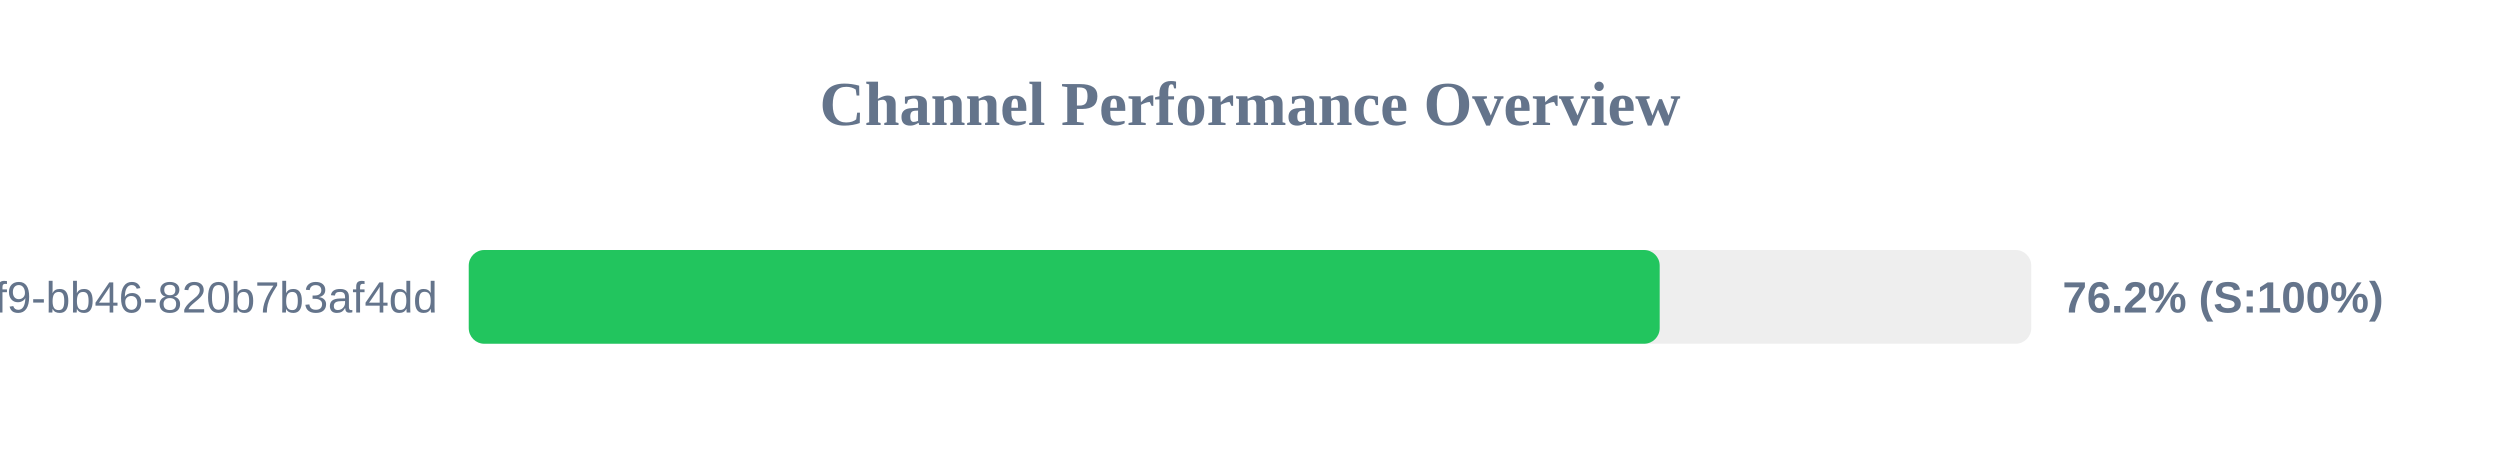
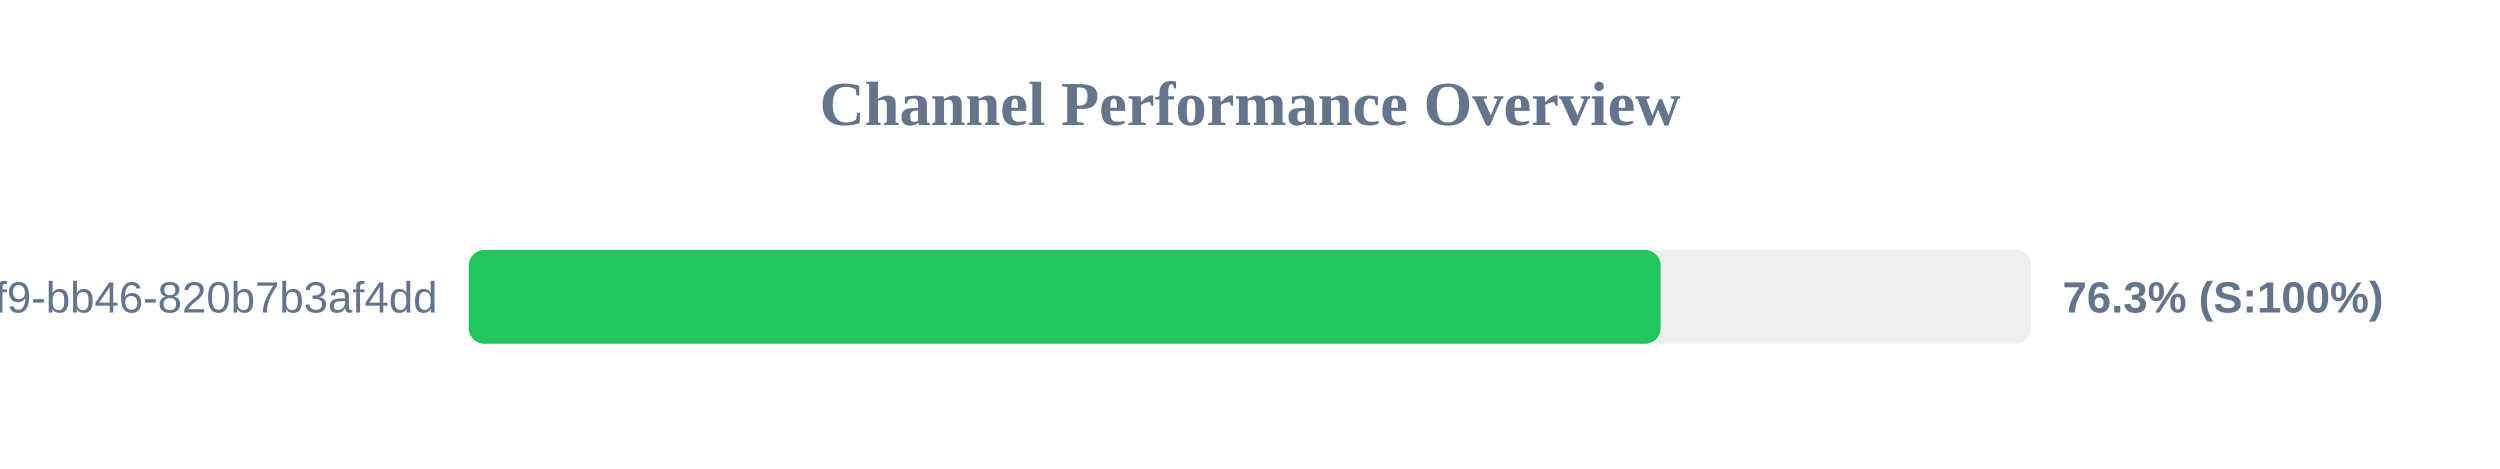
<svg xmlns="http://www.w3.org/2000/svg" width="800" height="150" version="1.1">
  <style>
        .row { font: 14px Arial; fill: #64748b; }
        .score { font: bold 14px Arial; fill: #64748b; }
    </style>
  <text x="400" y="40" text-anchor="middle" font-size="20px" font-weight="bold" fill="#64748b">Channel Performance Overview</text>
  <rect x="150" y="80" width="500" height="30" fill="#eee" rx="5" />
-   <rect x="150" y="80" width="381.1" height="30" fill="#22c55e" rx="5" />
+   <rect x="150" y="80" width="381.4" height="30" fill="#22c55e" rx="5" />
  <text x="140" y="100" text-anchor="end" class="row">?uuid=80b2ac81-ba69-41f9-bb46-820b7b3af4dd</text>
-   <text x="660" y="100" text-anchor="start" class="score">76.2% (S:100%)</text>
+   <text x="660" y="100" text-anchor="start" class="score">76.3% (S:100%)</text>
</svg>
